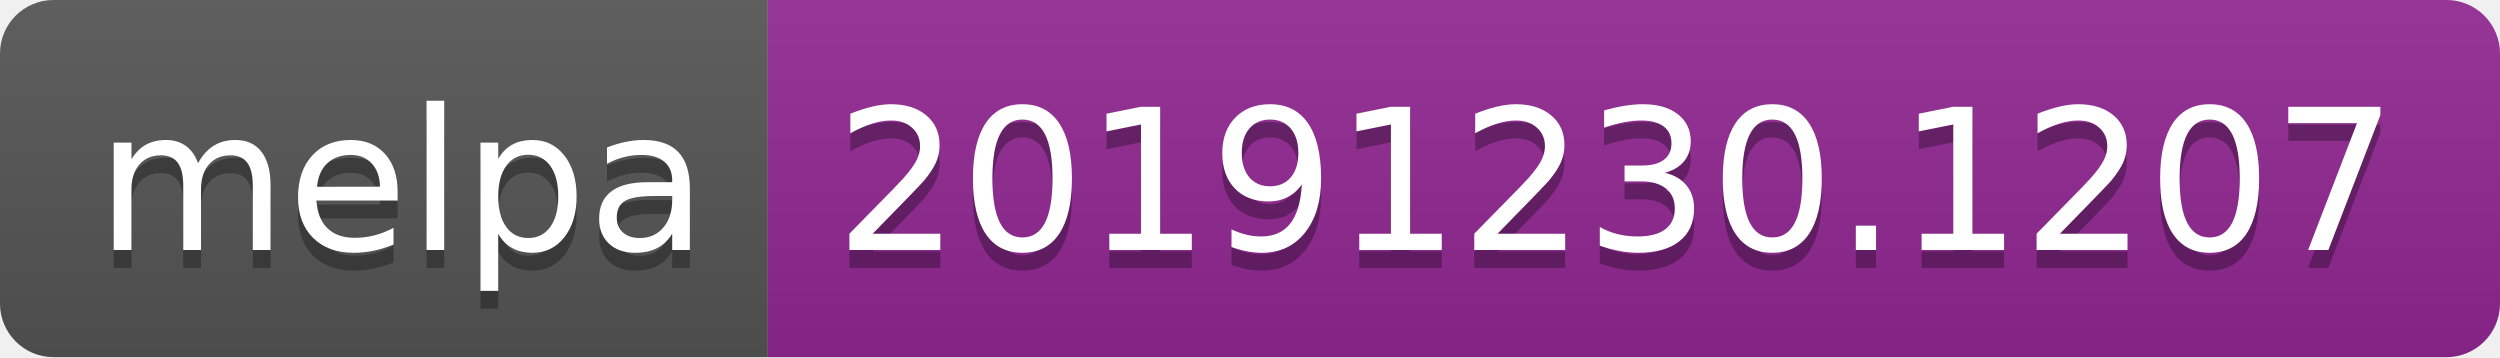
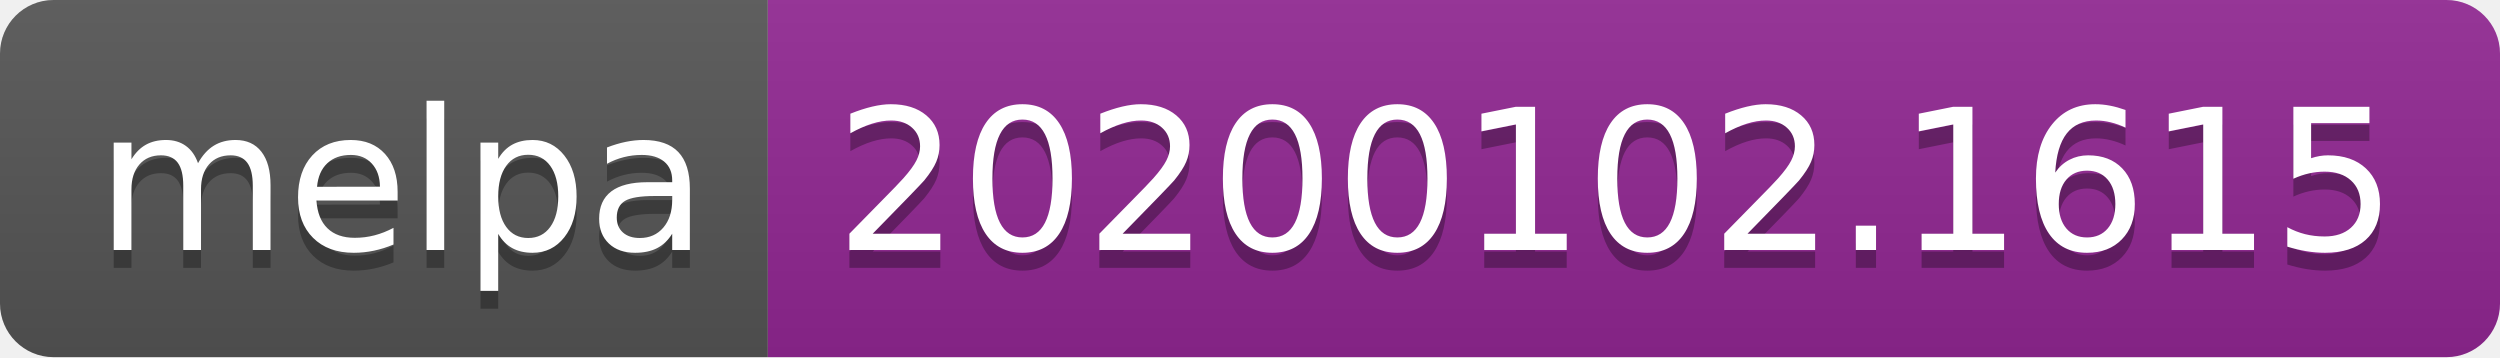
<svg xmlns="http://www.w3.org/2000/svg" width="140" height="20">
  <linearGradient id="b" x2="0" y2="100%">
    <stop offset="0" stop-color="#bbb" stop-opacity=".1" />
    <stop offset="1" stop-opacity=".1" />
  </linearGradient>
  <clipPath id="a">
    <rect width="140" height="20" rx="3" fill="#fff" />
  </clipPath>
  <g clip-path="url(#a)">
    <path fill="#555" d="M0 0h43v20H0z" />
    <path fill="#922793" d="M43 0h97v20H43z" />
    <path fill="url(#b)" d="M0 0h140v20H0z" />
  </g>
  <g fill="#fff" text-anchor="middle" font-family="DejaVu Sans,Verdana,Geneva,sans-serif" font-size="110">
    <text x="225" y="150" fill="#010101" fill-opacity=".3" transform="scale(.1)" textLength="330">melpa</text>
    <text x="225" y="140" transform="scale(.1)" textLength="330">melpa</text>
-     <text x="905" y="150" fill="#010101" fill-opacity=".3" transform="scale(.1)" textLength="870">20191230.1207</text>
-     <text x="905" y="140" transform="scale(.1)" textLength="870">20191230.1207</text>
+     <text x="905" y="150" fill="#010101" fill-opacity=".3" transform="scale(.1)" textLength="870">20200102.1615</text>
+     <text x="905" y="140" transform="scale(.1)" textLength="870">20200102.1615</text>
  </g>
</svg>
